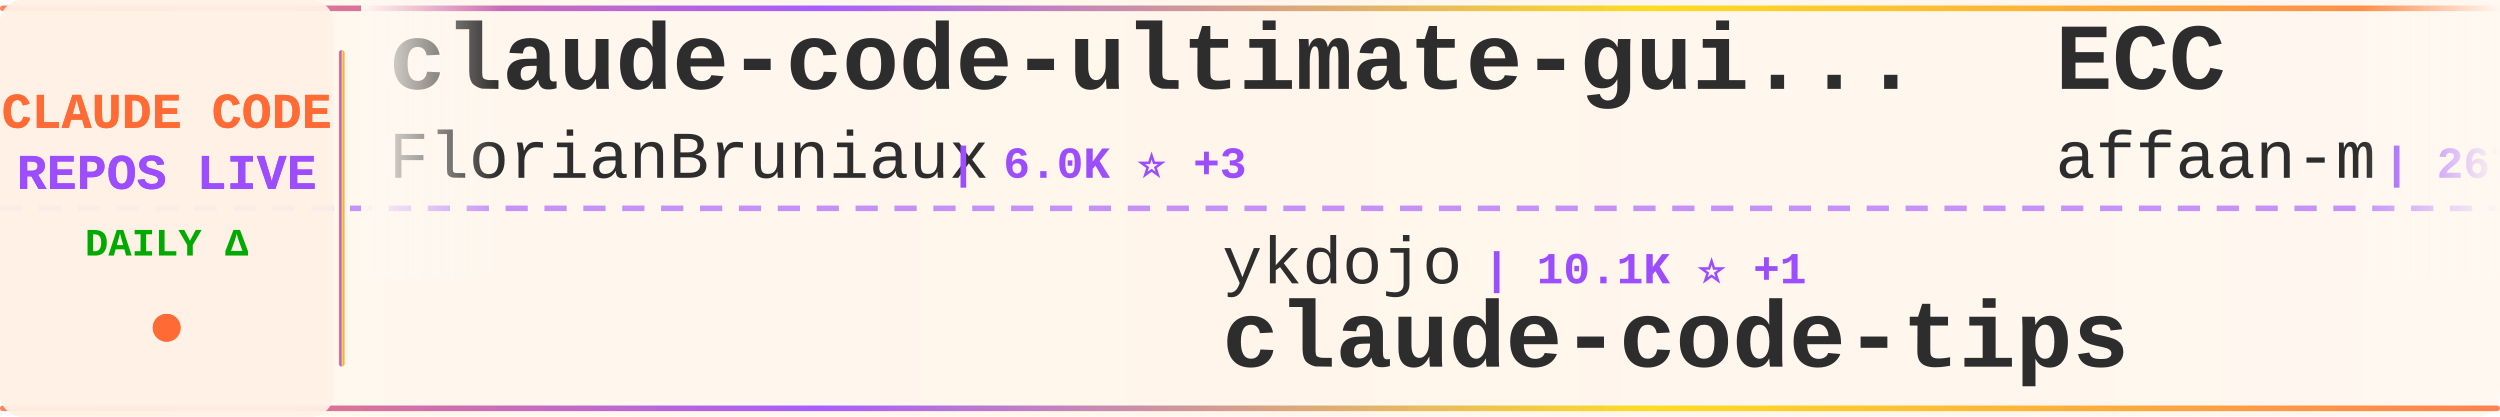
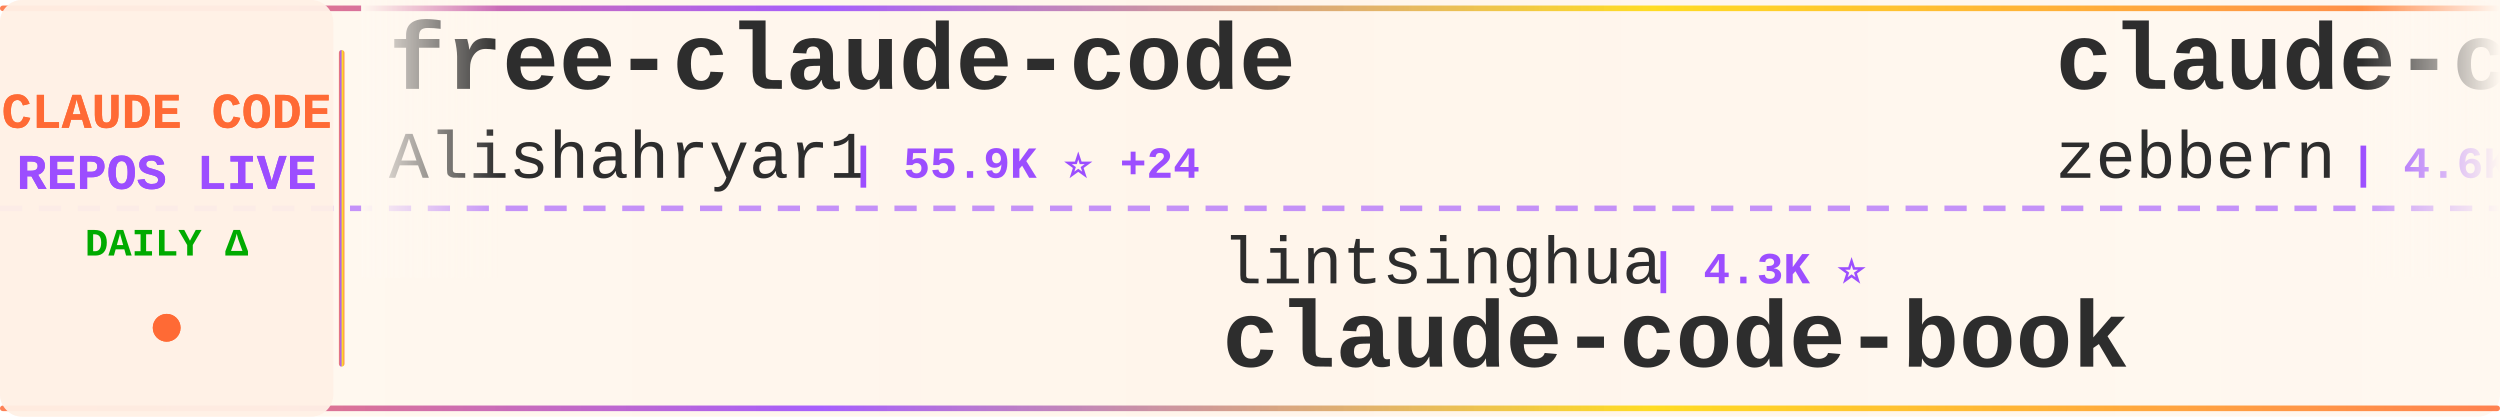
<svg xmlns="http://www.w3.org/2000/svg" width="900" height="150">
  <defs>
    <linearGradient id="tickerBg" x1="0%" y1="0%" x2="100%" y2="0%">
      <stop offset="0%" style="stop-color:#fff8f0;stop-opacity:0.98" />
      <stop offset="50%" style="stop-color:#fff5eb;stop-opacity:1" />
      <stop offset="100%" style="stop-color:#fff8f0;stop-opacity:0.98" />
    </linearGradient>
    <linearGradient id="borderGrad" x1="0%" y1="0%" x2="100%" y2="0%">
      <stop offset="0%" style="stop-color:#FF6B35;stop-opacity:0.85">
        <animate attributeName="stop-opacity" values="0.85;1;0.85" dur="2s" repeatCount="indefinite" />
      </stop>
      <stop offset="33%" style="stop-color:#9C4EFF;stop-opacity:0.9">
        <animate attributeName="stop-opacity" values="0.9;1;0.9" dur="2.2s" repeatCount="indefinite" />
      </stop>
      <stop offset="66%" style="stop-color:#FFD700;stop-opacity:0.85">
        <animate attributeName="stop-opacity" values="0.85;1;0.85" dur="1.8s" repeatCount="indefinite" />
      </stop>
      <stop offset="100%" style="stop-color:#FF6B35;stop-opacity:0.85">
        <animate attributeName="stop-opacity" values="0.85;1;0.85" dur="2s" repeatCount="indefinite" />
      </stop>
    </linearGradient>
    <filter id="textGlow">
      <feGaussianBlur stdDeviation="0.15" result="coloredBlur" />
      <feMerge>
        <feMergeNode in="coloredBlur" />
        <feMergeNode in="SourceGraphic" />
      </feMerge>
    </filter>
    <filter id="metricGlow">
      <feGaussianBlur stdDeviation="0.2" result="coloredBlur" />
      <feMerge>
        <feMergeNode in="coloredBlur" />
        <feMergeNode in="SourceGraphic" />
      </feMerge>
    </filter>
    <linearGradient id="leftFade" x1="0%" y1="0%" x2="100%" y2="0%">
      <stop offset="0%" style="stop-color:#fff8f0;stop-opacity:1" />
      <stop offset="100%" style="stop-color:#fff8f0;stop-opacity:0" />
    </linearGradient>
    <linearGradient id="rightFade" x1="0%" y1="0%" x2="100%" y2="0%">
      <stop offset="0%" style="stop-color:#fff8f0;stop-opacity:0" />
      <stop offset="100%" style="stop-color:#fff8f0;stop-opacity:1" />
    </linearGradient>
  </defs>
  <rect width="900" height="150" fill="url(#tickerBg)" rx="8" />
  <rect x="0" y="2" width="900" height="2" fill="url(#borderGrad)" rx="1" />
  <rect x="0" y="146" width="900" height="2" fill="url(#borderGrad)" rx="1" />
  <line x1="0" y1="75" x2="900" y2="75" stroke="#9C4EFF" stroke-width="2" stroke-dasharray="8 6" opacity="0.6" />
  <rect x="0" y="0" width="120" height="150" fill="#fff0e6" opacity="0.95" rx="8" />
  <text x="60" y="46" font-family="'Courier New', monospace" font-size="18" font-weight="bold" fill="#FF6B35" text-anchor="middle" filter="url(#textGlow)">
    CLAUDE CODE
  </text>
  <text x="60" y="68" font-family="'Courier New', monospace" font-size="18" font-weight="bold" fill="#9C4EFF" text-anchor="middle" filter="url(#textGlow)">
    REPOS LIVE
  </text>
  <text x="60" y="92" font-family="'Courier New', monospace" font-size="14" font-weight="bold" fill="#00aa00" text-anchor="middle">
    DAILY Δ
  </text>
  <circle cx="60" cy="118" r="5" fill="#FF6B35" filter="url(#metricGlow)">
    <animate attributeName="r" values="4;6;4" dur="1.5s" repeatCount="indefinite" />
    <animate attributeName="opacity" values="0.6;1;0.6" dur="1.5s" repeatCount="indefinite" />
  </circle>
  <rect x="122" y="18" width="2" height="114" fill="url(#borderGrad)" rx="1" />
  <clipPath id="tickerClip">
    <rect x="130" y="0" width="770" height="150" />
  </clipPath>
  <g clip-path="url(#tickerClip)">
    <g id="tickerItems">
      <animateTransform attributeName="transform" attributeType="XML" type="translate" from="0 0" to="-3000 0" dur="54s" repeatCount="indefinite" />
      <g transform="translate(0, 0)">
-         <text x="140" y="32" font-family="'Courier New', monospace" font-size="34" font-weight="bold" fill="#2d2d2d">claude-code-ultimate-gui...</text>
-         <text x="140" y="64" font-family="'Courier New', monospace" font-size="24" font-weight="normal" fill="#2d2d2d" opacity="1.0">FlorianBruniaux</text>
-         <text x="342" y="64" font-family="'Courier New', monospace" font-size="16" font-weight="bold" fill="#9C4EFF"> | 6.0K ⭐ +3</text>
+         <text x="140" y="32" font-family="'Courier New', monospace" font-size="34" font-weight="bold" fill="#2d2d2d">free-claude-code</text>
+         <text x="140" y="64" font-family="'Courier New', monospace" font-size="24" font-weight="normal" fill="#2d2d2d" opacity="1.0">Alishahryar1</text>
+         <text x="306" y="64" font-family="'Courier New', monospace" font-size="16" font-weight="bold" fill="#9C4EFF"> | 55.9K ⭐ +24</text>
      </g>
      <g transform="translate(300, 0)">
-         <text x="140" y="102" font-family="'Courier New', monospace" font-size="24" font-weight="normal" fill="#2d2d2d" opacity="1.0">ykdojo</text>
-         <text x="234" y="102" font-family="'Courier New', monospace" font-size="16" font-weight="bold" fill="#9C4EFF"> | 10.1K ⭐ +1</text>
-         <text x="140" y="132" font-family="'Courier New', monospace" font-size="34" font-weight="bold" fill="#2d2d2d">claude-code-tips</text>
+         <text x="140" y="102" font-family="'Courier New', monospace" font-size="24" font-weight="normal" fill="#2d2d2d" opacity="1.0">lintsinghua</text>
+         <text x="294" y="102" font-family="'Courier New', monospace" font-size="16" font-weight="bold" fill="#9C4EFF"> | 4.3K ⭐</text>
+         <text x="140" y="132" font-family="'Courier New', monospace" font-size="34" font-weight="bold" fill="#2d2d2d">claude-code-book</text>
      </g>
      <g transform="translate(600, 0)">
-         <text x="140" y="32" font-family="'Courier New', monospace" font-size="34" font-weight="bold" fill="#2d2d2d">ECC</text>
-         <text x="140" y="64" font-family="'Courier New', monospace" font-size="24" font-weight="normal" fill="#2d2d2d" opacity="1.0">affaan-m</text>
-         <text x="258" y="64" font-family="'Courier New', monospace" font-size="16" font-weight="bold" fill="#9C4EFF"> | 267.2K ⭐ +181</text>
+         <text x="140" y="32" font-family="'Courier New', monospace" font-size="34" font-weight="bold" fill="#2d2d2d">claude-code-guide</text>
+         <text x="140" y="64" font-family="'Courier New', monospace" font-size="24" font-weight="normal" fill="#2d2d2d" opacity="1.0">zebbern</text>
+         <text x="246" y="64" font-family="'Courier New', monospace" font-size="16" font-weight="bold" fill="#9C4EFF"> | 4.6K ⭐</text>
      </g>
      <g transform="translate(900, 0)">
-         <text x="140" y="102" font-family="'Courier New', monospace" font-size="24" font-weight="normal" fill="#2d2d2d" opacity="1.0">oboard</text>
-         <text x="234" y="102" font-family="'Courier New', monospace" font-size="16" font-weight="bold" fill="#9C4EFF"> | 3.3K ⭐</text>
-         <text x="140" y="132" font-family="'Courier New', monospace" font-size="34" font-weight="bold" fill="#2d2d2d">claude-code-rev</text>
+         <text x="140" y="102" font-family="'Courier New', monospace" font-size="24" font-weight="normal" fill="#2d2d2d" opacity="1.0">alejandrobalderas</text>
+         <text x="366" y="102" font-family="'Courier New', monospace" font-size="16" font-weight="bold" fill="#9C4EFF"> | 2.9K ⭐ +2</text>
+         <text x="140" y="132" font-family="'Courier New', monospace" font-size="34" font-weight="bold" fill="#2d2d2d">claude-code-from-source</text>
      </g>
      <g transform="translate(1200, 0)">
-         <text x="140" y="32" font-family="'Courier New', monospace" font-size="34" font-weight="bold" fill="#2d2d2d">Claude-Code-Game-Studios</text>
-         <text x="140" y="64" font-family="'Courier New', monospace" font-size="24" font-weight="normal" fill="#2d2d2d" opacity="1.0">Donchitos</text>
-         <text x="270" y="64" font-family="'Courier New', monospace" font-size="16" font-weight="bold" fill="#9C4EFF"> | 25.4K ⭐ +6</text>
+         <text x="140" y="32" font-family="'Courier New', monospace" font-size="34" font-weight="bold" fill="#2d2d2d">sc-claude-code-files</text>
+         <text x="140" y="64" font-family="'Courier New', monospace" font-size="24" font-weight="normal" fill="#2d2d2d" opacity="1.0">https-deeplearning-ai</text>
+         <text x="414" y="64" font-family="'Courier New', monospace" font-size="16" font-weight="bold" fill="#9C4EFF"> | 554 ⭐</text>
      </g>
      <g transform="translate(1500, 0)">
-         <text x="140" y="102" font-family="'Courier New', monospace" font-size="24" font-weight="normal" fill="#2d2d2d" opacity="1.0">huangjia2019</text>
-         <text x="306" y="102" font-family="'Courier New', monospace" font-size="16" font-weight="bold" fill="#9C4EFF"> | 1.1K ⭐</text>
-         <text x="140" y="132" font-family="'Courier New', monospace" font-size="34" font-weight="bold" fill="#2d2d2d">claude-code-engineering</text>
+         <text x="140" y="102" font-family="'Courier New', monospace" font-size="24" font-weight="normal" fill="#2d2d2d" opacity="1.0">RishabhK103</text>
+         <text x="294" y="102" font-family="'Courier New', monospace" font-size="16" font-weight="bold" fill="#9C4EFF"> | 106 ⭐</text>
+         <text x="140" y="132" font-family="'Courier New', monospace" font-size="34" font-weight="bold" fill="#2d2d2d">claude-code</text>
      </g>
      <g transform="translate(1800, 0)">
-         <text x="140" y="32" font-family="'Courier New', monospace" font-size="34" font-weight="bold" fill="#2d2d2d">awesome-claude-code</text>
-         <text x="140" y="64" font-family="'Courier New', monospace" font-size="24" font-weight="normal" fill="#2d2d2d" opacity="1.0">jqueryscript</text>
-         <text x="306" y="64" font-family="'Courier New', monospace" font-size="16" font-weight="bold" fill="#9C4EFF"> | 517 ⭐</text>
+         <text x="140" y="32" font-family="'Courier New', monospace" font-size="34" font-weight="bold" fill="#2d2d2d">collection-claude-code-s...</text>
+         <text x="140" y="64" font-family="'Courier New', monospace" font-size="24" font-weight="normal" fill="#2d2d2d" opacity="1.0">chauncygu</text>
+         <text x="270" y="64" font-family="'Courier New', monospace" font-size="16" font-weight="bold" fill="#9C4EFF"> | 2.8K ⭐</text>
      </g>
      <g transform="translate(2100, 0)">
-         <text x="140" y="102" font-family="'Courier New', monospace" font-size="24" font-weight="normal" fill="#2d2d2d" opacity="1.0">Yuyz0112</text>
-         <text x="258" y="102" font-family="'Courier New', monospace" font-size="16" font-weight="bold" fill="#9C4EFF"> | 2.4K ⭐</text>
-         <text x="140" y="132" font-family="'Courier New', monospace" font-size="34" font-weight="bold" fill="#2d2d2d">claude-code-reverse</text>
+         <text x="140" y="102" font-family="'Courier New', monospace" font-size="24" font-weight="normal" fill="#2d2d2d" opacity="1.0">digitalsamba</text>
+         <text x="306" y="102" font-family="'Courier New', monospace" font-size="16" font-weight="bold" fill="#9C4EFF"> | 2.1K ⭐</text>
+         <text x="140" y="132" font-family="'Courier New', monospace" font-size="34" font-weight="bold" fill="#2d2d2d">claude-code-video-toolki...</text>
      </g>
      <g transform="translate(2400, 0)">
-         <text x="140" y="32" font-family="'Courier New', monospace" font-size="34" font-weight="bold" fill="#2d2d2d">awesome-claude-code-suba...</text>
-         <text x="140" y="64" font-family="'Courier New', monospace" font-size="24" font-weight="normal" fill="#2d2d2d" opacity="1.0">VoltAgent</text>
-         <text x="270" y="64" font-family="'Courier New', monospace" font-size="16" font-weight="bold" fill="#9C4EFF"> | 25.3K ⭐ +4</text>
+         <text x="140" y="32" font-family="'Courier New', monospace" font-size="34" font-weight="bold" fill="#2d2d2d">claude-code-security-rev...</text>
+         <text x="140" y="64" font-family="'Courier New', monospace" font-size="24" font-weight="normal" fill="#2d2d2d" opacity="1.0">anthropics</text>
+         <text x="282" y="64" font-family="'Courier New', monospace" font-size="16" font-weight="bold" fill="#9C4EFF"> | 6.3K ⭐ +1</text>
      </g>
      <g transform="translate(2700, 0)">
-         <text x="140" y="102" font-family="'Courier New', monospace" font-size="24" font-weight="normal" fill="#2d2d2d" opacity="1.0">Windy3f3f3f3f</text>
-         <text x="318" y="102" font-family="'Courier New', monospace" font-size="16" font-weight="bold" fill="#9C4EFF"> | 3.7K ⭐</text>
-         <text x="140" y="132" font-family="'Courier New', monospace" font-size="34" font-weight="bold" fill="#2d2d2d">how-claude-code-works</text>
+         <text x="140" y="102" font-family="'Courier New', monospace" font-size="24" font-weight="normal" fill="#2d2d2d" opacity="1.0">ochamber</text>
+         <text x="258" y="102" font-family="'Courier New', monospace" font-size="16" font-weight="bold" fill="#9C4EFF"> | 4 ⭐</text>
+         <text x="140" y="132" font-family="'Courier New', monospace" font-size="34" font-weight="bold" fill="#2d2d2d">claude-code</text>
      </g>
      <g transform="translate(3000, 0)">
-         <text x="140" y="32" font-family="'Courier New', monospace" font-size="34" font-weight="bold" fill="#2d2d2d">claude-code-ultimate-gui...</text>
-         <text x="140" y="64" font-family="'Courier New', monospace" font-size="24" font-weight="normal" fill="#2d2d2d" opacity="1.0">FlorianBruniaux</text>
-         <text x="342" y="64" font-family="'Courier New', monospace" font-size="16" font-weight="bold" fill="#9C4EFF"> | 6.0K ⭐ +3</text>
+         <text x="140" y="32" font-family="'Courier New', monospace" font-size="34" font-weight="bold" fill="#2d2d2d">free-claude-code</text>
+         <text x="140" y="64" font-family="'Courier New', monospace" font-size="24" font-weight="normal" fill="#2d2d2d" opacity="1.0">Alishahryar1</text>
+         <text x="306" y="64" font-family="'Courier New', monospace" font-size="16" font-weight="bold" fill="#9C4EFF"> | 55.9K ⭐ +24</text>
      </g>
      <g transform="translate(3300, 0)">
-         <text x="140" y="102" font-family="'Courier New', monospace" font-size="24" font-weight="normal" fill="#2d2d2d" opacity="1.0">ykdojo</text>
-         <text x="234" y="102" font-family="'Courier New', monospace" font-size="16" font-weight="bold" fill="#9C4EFF"> | 10.1K ⭐ +1</text>
-         <text x="140" y="132" font-family="'Courier New', monospace" font-size="34" font-weight="bold" fill="#2d2d2d">claude-code-tips</text>
+         <text x="140" y="102" font-family="'Courier New', monospace" font-size="24" font-weight="normal" fill="#2d2d2d" opacity="1.0">lintsinghua</text>
+         <text x="294" y="102" font-family="'Courier New', monospace" font-size="16" font-weight="bold" fill="#9C4EFF"> | 4.3K ⭐</text>
+         <text x="140" y="132" font-family="'Courier New', monospace" font-size="34" font-weight="bold" fill="#2d2d2d">claude-code-book</text>
      </g>
      <g transform="translate(3600, 0)">
-         <text x="140" y="32" font-family="'Courier New', monospace" font-size="34" font-weight="bold" fill="#2d2d2d">ECC</text>
-         <text x="140" y="64" font-family="'Courier New', monospace" font-size="24" font-weight="normal" fill="#2d2d2d" opacity="1.0">affaan-m</text>
-         <text x="258" y="64" font-family="'Courier New', monospace" font-size="16" font-weight="bold" fill="#9C4EFF"> | 267.2K ⭐ +181</text>
+         <text x="140" y="32" font-family="'Courier New', monospace" font-size="34" font-weight="bold" fill="#2d2d2d">claude-code-guide</text>
+         <text x="140" y="64" font-family="'Courier New', monospace" font-size="24" font-weight="normal" fill="#2d2d2d" opacity="1.0">zebbern</text>
+         <text x="246" y="64" font-family="'Courier New', monospace" font-size="16" font-weight="bold" fill="#9C4EFF"> | 4.6K ⭐</text>
      </g>
      <g transform="translate(3900, 0)">
-         <text x="140" y="102" font-family="'Courier New', monospace" font-size="24" font-weight="normal" fill="#2d2d2d" opacity="1.0">oboard</text>
-         <text x="234" y="102" font-family="'Courier New', monospace" font-size="16" font-weight="bold" fill="#9C4EFF"> | 3.3K ⭐</text>
-         <text x="140" y="132" font-family="'Courier New', monospace" font-size="34" font-weight="bold" fill="#2d2d2d">claude-code-rev</text>
+         <text x="140" y="102" font-family="'Courier New', monospace" font-size="24" font-weight="normal" fill="#2d2d2d" opacity="1.0">alejandrobalderas</text>
+         <text x="366" y="102" font-family="'Courier New', monospace" font-size="16" font-weight="bold" fill="#9C4EFF"> | 2.9K ⭐ +2</text>
+         <text x="140" y="132" font-family="'Courier New', monospace" font-size="34" font-weight="bold" fill="#2d2d2d">claude-code-from-source</text>
      </g>
    </g>
  </g>
  <rect x="130" y="0" width="50" height="100" fill="url(#leftFade)" />
  <rect x="850" y="0" width="50" height="100" fill="url(#rightFade)" />
</svg>
